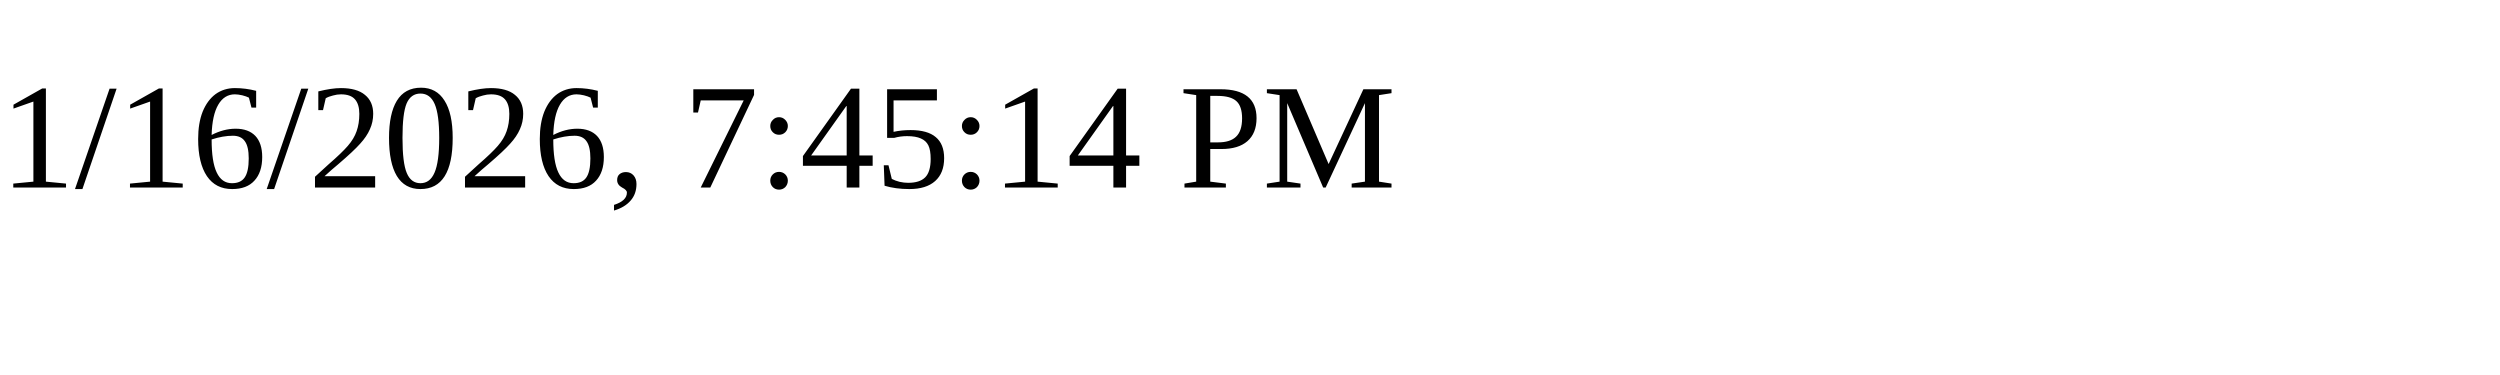
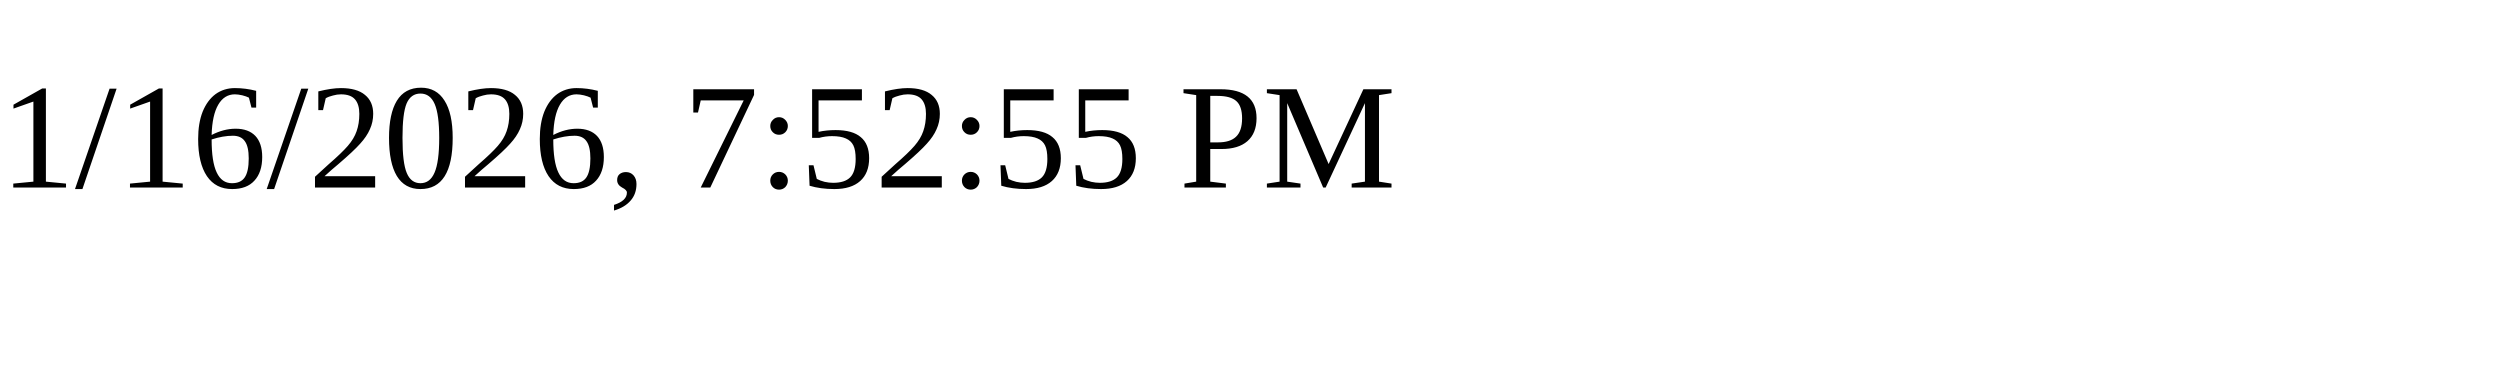
<svg xmlns="http://www.w3.org/2000/svg" height="30" width="200">
-   <text x="0" y="15">1/16/2026, 7:45:14 PM</text>
+   <text x="0" y="15">1/16/2026, 7:52:55 PM</text>
</svg>
